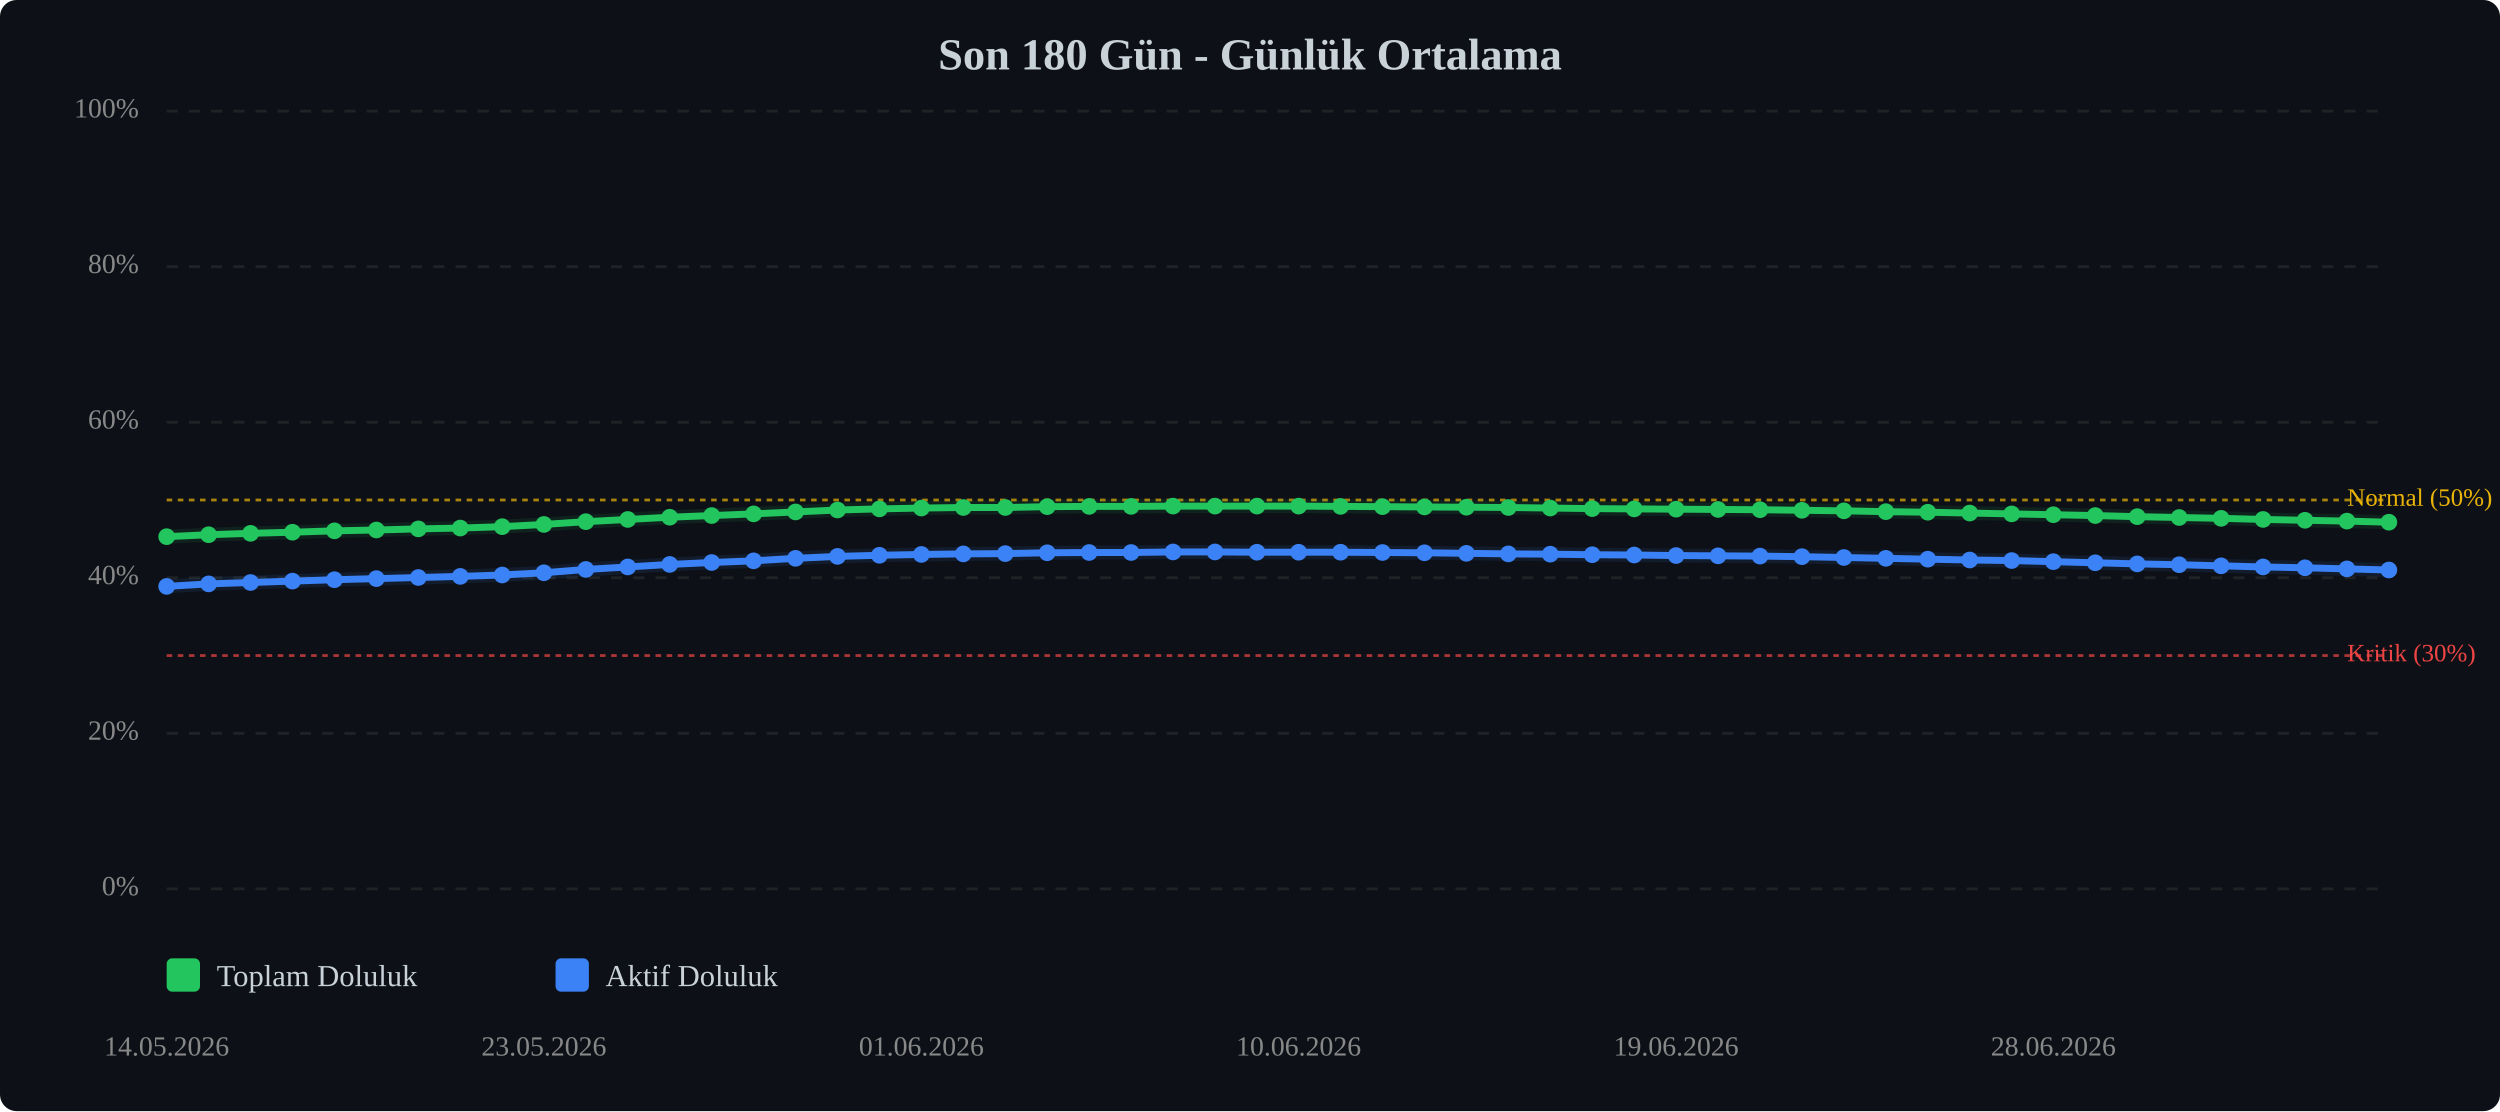
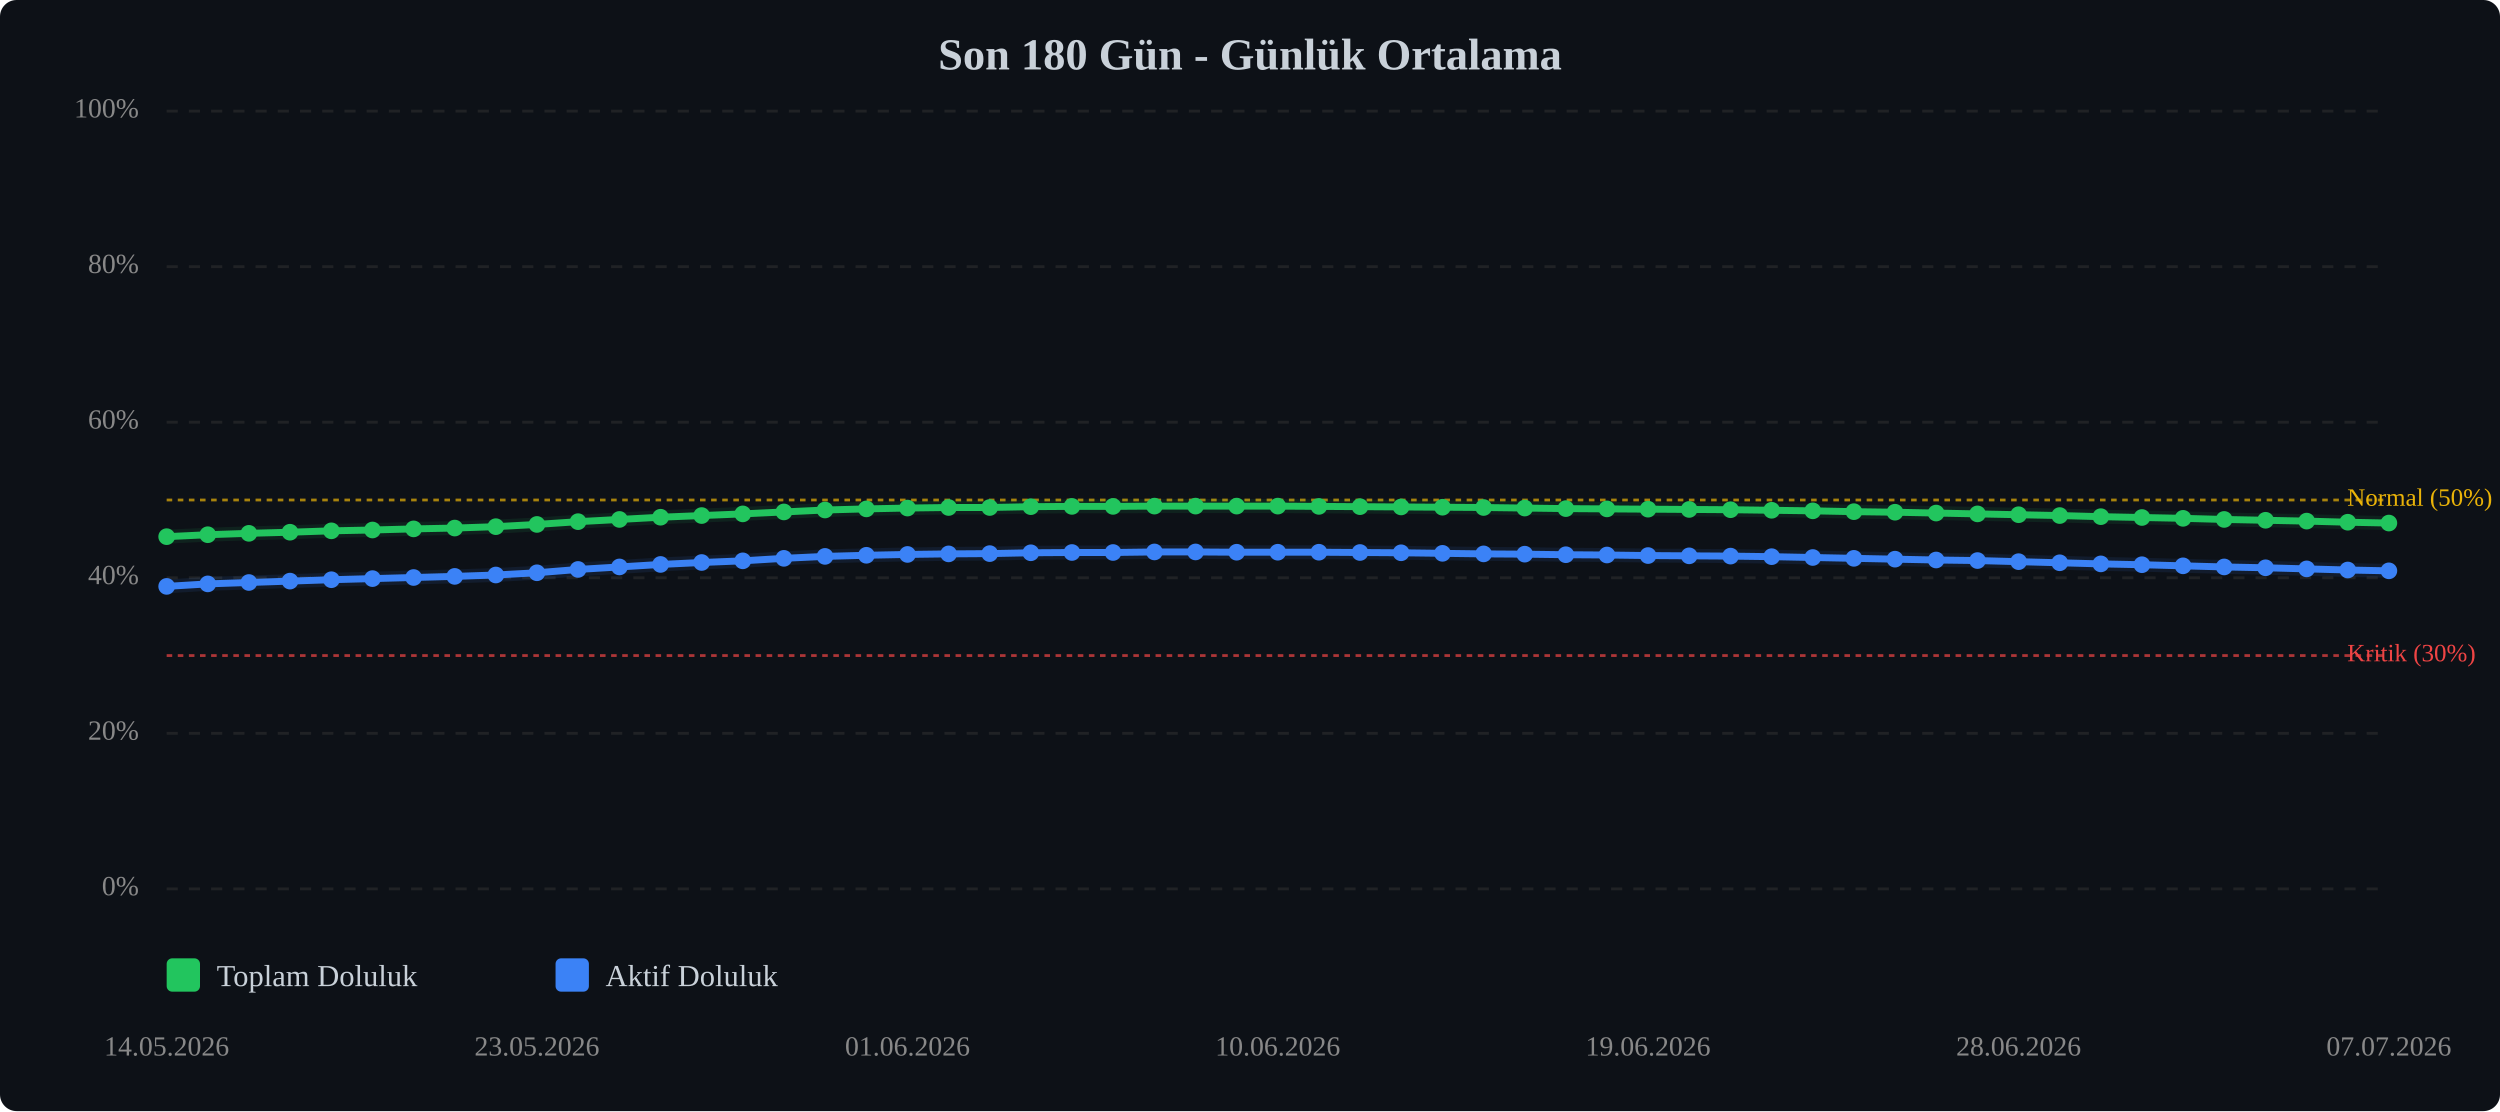
<svg xmlns="http://www.w3.org/2000/svg" viewBox="0 0 900 400" width="100%" style="max-width:900px;">
  <rect width="900" height="400" fill="#0d1117" rx="6" />
  <text x="450.0" y="25" text-anchor="middle" font-size="16" font-weight="bold" fill="#c9d1d9">Son 180 Gün - Günlük Ortalama</text>
  <line x1="60" y1="320.0" x2="860" y2="320.0" stroke="#333" stroke-width="1" stroke-dasharray="4,4" opacity="0.5" />
  <text x="50" y="320.0" text-anchor="end" dominant-baseline="middle" font-size="10" fill="#888">0%</text>
  <line x1="60" y1="264.0" x2="860" y2="264.0" stroke="#333" stroke-width="1" stroke-dasharray="4,4" opacity="0.5" />
  <text x="50" y="264.0" text-anchor="end" dominant-baseline="middle" font-size="10" fill="#888">20%</text>
  <line x1="60" y1="208.0" x2="860" y2="208.0" stroke="#333" stroke-width="1" stroke-dasharray="4,4" opacity="0.5" />
  <text x="50" y="208.0" text-anchor="end" dominant-baseline="middle" font-size="10" fill="#888">40%</text>
  <line x1="60" y1="152.0" x2="860" y2="152.0" stroke="#333" stroke-width="1" stroke-dasharray="4,4" opacity="0.5" />
  <text x="50" y="152.0" text-anchor="end" dominant-baseline="middle" font-size="10" fill="#888">60%</text>
  <line x1="60" y1="96.0" x2="860" y2="96.0" stroke="#333" stroke-width="1" stroke-dasharray="4,4" opacity="0.5" />
  <text x="50" y="96.0" text-anchor="end" dominant-baseline="middle" font-size="10" fill="#888">80%</text>
  <line x1="60" y1="40.0" x2="860" y2="40.0" stroke="#333" stroke-width="1" stroke-dasharray="4,4" opacity="0.5" />
  <text x="50" y="40.0" text-anchor="end" dominant-baseline="middle" font-size="10" fill="#888">100%</text>
  <line x1="60" y1="236.0" x2="860" y2="236.0" stroke="#ef4444" stroke-width="1" stroke-dasharray="2,2" opacity="0.7" />
  <text x="845" y="236.0" dominant-baseline="middle" font-size="9" fill="#ef4444">Kritik (30%)</text>
  <line x1="60" y1="180.0" x2="860" y2="180.0" stroke="#eab308" stroke-width="1" stroke-dasharray="2,2" opacity="0.7" />
  <text x="845" y="180.0" dominant-baseline="middle" font-size="9" fill="#eab308">Normal (50%)</text>
-   <polyline points="60.0,193.2 75.1,192.5 90.2,192.0 105.3,191.6 120.4,191.1 135.5,190.8 150.6,190.4 165.7,190.1 180.8,189.6 195.8,188.8 210.9,187.8 226.0,187.0 241.1,186.2 256.2,185.6 271.3,185.0 286.4,184.3 301.5,183.6 316.6,183.2 331.7,182.9 346.8,182.7 361.9,182.7 377.0,182.4 392.1,182.3 407.2,182.3 422.3,182.2 437.4,182.2 452.5,182.2 467.5,182.2 482.6,182.3 497.7,182.4 512.8,182.5 527.9,182.6 543.0,182.7 558.1,182.9 573.2,183.1 588.3,183.2 603.4,183.3 618.5,183.4 633.6,183.5 648.7,183.7 663.8,183.9 678.9,184.2 694.0,184.4 709.1,184.7 724.2,185.0 739.2,185.3 754.3,185.6 769.4,186.0 784.5,186.3 799.6,186.6 814.7,187.0 829.8,187.3 844.9,187.6 860.0,188.0" fill="none" stroke="#22c55e" stroke-width="2.5" stroke-linecap="round" stroke-linejoin="round" />
-   <polyline points="60.0,193.2 75.1,192.5 90.2,192.0 105.3,191.6 120.4,191.1 135.5,190.8 150.6,190.4 165.7,190.1 180.8,189.6 195.8,188.8 210.9,187.8 226.0,187.0 241.1,186.2 256.2,185.6 271.3,185.0 286.4,184.3 301.5,183.6 316.6,183.2 331.7,182.9 346.8,182.7 361.9,182.7 377.0,182.4 392.1,182.3 407.2,182.3 422.3,182.2 437.4,182.2 452.5,182.2 467.5,182.2 482.6,182.3 497.7,182.4 512.8,182.5 527.9,182.6 543.0,182.7 558.1,182.9 573.2,183.1 588.3,183.2 603.4,183.3 618.5,183.4 633.6,183.5 648.7,183.7 663.8,183.9 678.9,184.2 694.0,184.4 709.1,184.7 724.2,185.0 739.2,185.3 754.3,185.6 769.4,186.0 784.5,186.3 799.6,186.6 814.7,187.0 829.8,187.3 844.9,187.6 860.0,188.0" fill="none" stroke="#22c55e" stroke-width="5" opacity="0.1" stroke-linecap="round" stroke-linejoin="round" />
-   <polyline points="60.0,211.1 75.1,210.2 90.2,209.7 105.3,209.2 120.4,208.7 135.5,208.3 150.6,207.9 165.7,207.5 180.8,207.0 195.8,206.2 210.9,205.0 226.0,204.1 241.1,203.2 256.2,202.5 271.3,201.9 286.4,201.0 301.5,200.3 316.6,199.9 331.7,199.6 346.8,199.4 361.9,199.3 377.0,199.0 392.1,198.9 407.2,198.9 422.3,198.7 437.4,198.7 452.5,198.8 467.5,198.8 482.6,198.8 497.7,198.9 512.8,199.0 527.9,199.2 543.0,199.4 558.1,199.5 573.2,199.7 588.3,199.8 603.4,200.0 618.5,200.1 633.6,200.2 648.7,200.4 663.8,200.7 678.9,201.0 694.0,201.3 709.1,201.6 724.2,201.8 739.2,202.2 754.3,202.6 769.4,203.0 784.5,203.3 799.6,203.7 814.7,204.1 829.8,204.4 844.9,204.8 860.0,205.2" fill="none" stroke="#3b82f6" stroke-width="2.5" stroke-linecap="round" stroke-linejoin="round" />
-   <polyline points="60.0,211.1 75.1,210.2 90.2,209.7 105.3,209.2 120.4,208.7 135.5,208.3 150.6,207.9 165.7,207.5 180.8,207.0 195.8,206.2 210.9,205.0 226.0,204.1 241.1,203.2 256.2,202.5 271.3,201.9 286.4,201.0 301.5,200.3 316.6,199.9 331.7,199.6 346.8,199.4 361.9,199.3 377.0,199.0 392.1,198.9 407.2,198.9 422.3,198.7 437.4,198.7 452.5,198.8 467.5,198.8 482.6,198.8 497.7,198.9 512.8,199.0 527.9,199.2 543.0,199.4 558.1,199.5 573.2,199.7 588.3,199.8 603.4,200.0 618.5,200.1 633.6,200.2 648.7,200.4 663.8,200.7 678.9,201.0 694.0,201.3 709.1,201.6 724.2,201.8 739.2,202.2 754.3,202.6 769.4,203.0 784.5,203.3 799.6,203.7 814.7,204.1 829.8,204.4 844.9,204.8 860.0,205.2" fill="none" stroke="#3b82f6" stroke-width="5" opacity="0.1" stroke-linecap="round" stroke-linejoin="round" />
+   <polyline points="60.0,193.2 74.8,192.5 89.6,192.0 104.4,191.6 119.3,191.1 134.1,190.8 148.9,190.4 163.7,190.1 178.5,189.6 193.3,188.8 208.1,187.8 223.0,187.0 237.8,186.2 252.6,185.6 267.4,185.0 282.2,184.3 297.0,183.6 311.9,183.2 326.7,182.9 341.5,182.7 356.3,182.7 371.1,182.4 385.9,182.3 400.7,182.3 415.6,182.2 430.4,182.2 445.2,182.2 460.0,182.2 474.8,182.3 489.6,182.4 504.4,182.5 519.3,182.6 534.1,182.7 548.9,182.9 563.7,183.1 578.5,183.2 593.3,183.3 608.1,183.4 623.0,183.5 637.8,183.7 652.6,183.9 667.4,184.2 682.2,184.4 697.0,184.7 711.9,185.0 726.7,185.3 741.5,185.6 756.3,186.0 771.1,186.3 785.9,186.6 800.7,187.0 815.6,187.3 830.4,187.6 845.2,188.0 860.0,188.3" fill="none" stroke="#22c55e" stroke-width="2.5" stroke-linecap="round" stroke-linejoin="round" />
+   <polyline points="60.0,193.2 74.8,192.5 89.6,192.0 104.4,191.6 119.3,191.1 134.1,190.8 148.9,190.4 163.7,190.1 178.5,189.6 193.3,188.8 208.1,187.8 223.0,187.0 237.8,186.2 252.6,185.6 267.4,185.0 282.2,184.3 297.0,183.6 311.9,183.2 326.7,182.9 341.5,182.7 356.3,182.7 371.1,182.4 385.9,182.3 400.7,182.3 415.6,182.2 430.4,182.2 445.2,182.2 460.0,182.2 474.8,182.3 489.6,182.4 504.4,182.5 519.3,182.6 534.1,182.7 548.9,182.9 563.7,183.1 578.5,183.2 593.3,183.3 608.1,183.4 623.0,183.5 637.8,183.7 652.6,183.9 667.4,184.2 682.2,184.4 697.0,184.7 711.9,185.0 726.7,185.3 741.5,185.6 756.3,186.0 771.1,186.3 785.9,186.6 800.7,187.0 815.6,187.3 830.4,187.6 845.2,188.0 860.0,188.3" fill="none" stroke="#22c55e" stroke-width="5" opacity="0.1" stroke-linecap="round" stroke-linejoin="round" />
+   <polyline points="60.0,211.1 74.8,210.2 89.6,209.7 104.4,209.2 119.3,208.7 134.1,208.3 148.9,207.9 163.7,207.5 178.5,207.0 193.3,206.2 208.1,205.0 223.0,204.1 237.8,203.2 252.6,202.5 267.4,201.9 282.2,201.0 297.0,200.3 311.9,199.9 326.7,199.6 341.5,199.4 356.3,199.3 371.1,199.0 385.9,198.9 400.7,198.9 415.6,198.7 430.4,198.7 445.2,198.8 460.0,198.8 474.8,198.8 489.6,198.9 504.4,199.0 519.3,199.2 534.1,199.4 548.9,199.5 563.7,199.7 578.5,199.8 593.3,200.0 608.1,200.1 623.0,200.2 637.8,200.4 652.6,200.7 667.4,201.0 682.2,201.3 697.0,201.6 711.9,201.8 726.7,202.2 741.5,202.6 756.3,203.0 771.1,203.3 785.9,203.7 800.7,204.1 815.6,204.4 830.4,204.8 845.2,205.2 860.0,205.5" fill="none" stroke="#3b82f6" stroke-width="2.5" stroke-linecap="round" stroke-linejoin="round" />
+   <polyline points="60.0,211.1 74.8,210.2 89.6,209.7 104.4,209.2 119.3,208.7 134.1,208.3 148.9,207.9 163.7,207.5 178.5,207.0 193.3,206.2 208.1,205.0 223.0,204.1 237.8,203.2 252.6,202.5 267.4,201.9 282.2,201.0 297.0,200.3 311.9,199.9 326.7,199.6 341.5,199.4 356.3,199.3 371.1,199.0 385.9,198.9 400.7,198.9 415.6,198.7 430.4,198.7 445.2,198.8 460.0,198.8 474.8,198.8 489.6,198.9 504.4,199.0 519.3,199.2 534.1,199.4 548.9,199.5 563.7,199.7 578.5,199.8 593.3,200.0 608.1,200.1 623.0,200.2 637.8,200.4 652.6,200.7 667.4,201.0 682.2,201.3 697.0,201.6 711.9,201.8 726.7,202.2 741.5,202.6 756.3,203.0 771.1,203.3 785.9,203.7 800.7,204.1 815.6,204.4 830.4,204.8 845.2,205.2 860.0,205.5" fill="none" stroke="#3b82f6" stroke-width="5" opacity="0.1" stroke-linecap="round" stroke-linejoin="round" />
  <circle cx="60.0" cy="193.2" r="3" fill="#22c55e" />
-   <circle cx="75.1" cy="192.5" r="3" fill="#22c55e" />
-   <circle cx="90.2" cy="192.0" r="3" fill="#22c55e" />
-   <circle cx="105.3" cy="191.6" r="3" fill="#22c55e" />
-   <circle cx="120.4" cy="191.1" r="3" fill="#22c55e" />
-   <circle cx="135.5" cy="190.8" r="3" fill="#22c55e" />
-   <circle cx="150.6" cy="190.4" r="3" fill="#22c55e" />
-   <circle cx="165.7" cy="190.1" r="3" fill="#22c55e" />
-   <circle cx="180.8" cy="189.6" r="3" fill="#22c55e" />
-   <circle cx="195.8" cy="188.8" r="3" fill="#22c55e" />
-   <circle cx="210.9" cy="187.8" r="3" fill="#22c55e" />
-   <circle cx="226.0" cy="187.0" r="3" fill="#22c55e" />
-   <circle cx="241.1" cy="186.2" r="3" fill="#22c55e" />
-   <circle cx="256.2" cy="185.6" r="3" fill="#22c55e" />
-   <circle cx="271.3" cy="185.0" r="3" fill="#22c55e" />
-   <circle cx="286.4" cy="184.3" r="3" fill="#22c55e" />
-   <circle cx="301.5" cy="183.6" r="3" fill="#22c55e" />
-   <circle cx="316.6" cy="183.2" r="3" fill="#22c55e" />
-   <circle cx="331.7" cy="182.9" r="3" fill="#22c55e" />
-   <circle cx="346.8" cy="182.7" r="3" fill="#22c55e" />
-   <circle cx="361.9" cy="182.7" r="3" fill="#22c55e" />
-   <circle cx="377.0" cy="182.4" r="3" fill="#22c55e" />
-   <circle cx="392.1" cy="182.3" r="3" fill="#22c55e" />
-   <circle cx="407.2" cy="182.3" r="3" fill="#22c55e" />
-   <circle cx="422.3" cy="182.2" r="3" fill="#22c55e" />
-   <circle cx="437.4" cy="182.2" r="3" fill="#22c55e" />
-   <circle cx="452.5" cy="182.2" r="3" fill="#22c55e" />
-   <circle cx="467.5" cy="182.2" r="3" fill="#22c55e" />
-   <circle cx="482.6" cy="182.3" r="3" fill="#22c55e" />
-   <circle cx="497.7" cy="182.4" r="3" fill="#22c55e" />
-   <circle cx="512.8" cy="182.5" r="3" fill="#22c55e" />
-   <circle cx="527.9" cy="182.6" r="3" fill="#22c55e" />
-   <circle cx="543.0" cy="182.7" r="3" fill="#22c55e" />
-   <circle cx="558.1" cy="182.9" r="3" fill="#22c55e" />
-   <circle cx="573.2" cy="183.1" r="3" fill="#22c55e" />
-   <circle cx="588.3" cy="183.2" r="3" fill="#22c55e" />
-   <circle cx="603.4" cy="183.3" r="3" fill="#22c55e" />
-   <circle cx="618.5" cy="183.4" r="3" fill="#22c55e" />
-   <circle cx="633.6" cy="183.5" r="3" fill="#22c55e" />
-   <circle cx="648.7" cy="183.7" r="3" fill="#22c55e" />
-   <circle cx="663.8" cy="183.9" r="3" fill="#22c55e" />
-   <circle cx="678.9" cy="184.2" r="3" fill="#22c55e" />
-   <circle cx="694.0" cy="184.4" r="3" fill="#22c55e" />
-   <circle cx="709.1" cy="184.7" r="3" fill="#22c55e" />
-   <circle cx="724.2" cy="185.0" r="3" fill="#22c55e" />
-   <circle cx="739.2" cy="185.3" r="3" fill="#22c55e" />
-   <circle cx="754.3" cy="185.6" r="3" fill="#22c55e" />
-   <circle cx="769.4" cy="186.0" r="3" fill="#22c55e" />
-   <circle cx="784.5" cy="186.3" r="3" fill="#22c55e" />
-   <circle cx="799.6" cy="186.6" r="3" fill="#22c55e" />
-   <circle cx="814.7" cy="187.0" r="3" fill="#22c55e" />
-   <circle cx="829.8" cy="187.3" r="3" fill="#22c55e" />
-   <circle cx="844.9" cy="187.6" r="3" fill="#22c55e" />
-   <circle cx="860.0" cy="188.0" r="3" fill="#22c55e" />
+   <circle cx="74.8" cy="192.5" r="3" fill="#22c55e" />
+   <circle cx="89.6" cy="192.0" r="3" fill="#22c55e" />
+   <circle cx="104.4" cy="191.6" r="3" fill="#22c55e" />
+   <circle cx="119.3" cy="191.1" r="3" fill="#22c55e" />
+   <circle cx="134.1" cy="190.8" r="3" fill="#22c55e" />
+   <circle cx="148.9" cy="190.4" r="3" fill="#22c55e" />
+   <circle cx="163.7" cy="190.1" r="3" fill="#22c55e" />
+   <circle cx="178.5" cy="189.6" r="3" fill="#22c55e" />
+   <circle cx="193.3" cy="188.8" r="3" fill="#22c55e" />
+   <circle cx="208.1" cy="187.8" r="3" fill="#22c55e" />
+   <circle cx="223.0" cy="187.0" r="3" fill="#22c55e" />
+   <circle cx="237.8" cy="186.2" r="3" fill="#22c55e" />
+   <circle cx="252.6" cy="185.6" r="3" fill="#22c55e" />
+   <circle cx="267.4" cy="185.0" r="3" fill="#22c55e" />
+   <circle cx="282.2" cy="184.3" r="3" fill="#22c55e" />
+   <circle cx="297.0" cy="183.6" r="3" fill="#22c55e" />
+   <circle cx="311.9" cy="183.2" r="3" fill="#22c55e" />
+   <circle cx="326.7" cy="182.9" r="3" fill="#22c55e" />
+   <circle cx="341.5" cy="182.7" r="3" fill="#22c55e" />
+   <circle cx="356.3" cy="182.7" r="3" fill="#22c55e" />
+   <circle cx="371.1" cy="182.4" r="3" fill="#22c55e" />
+   <circle cx="385.9" cy="182.3" r="3" fill="#22c55e" />
+   <circle cx="400.7" cy="182.3" r="3" fill="#22c55e" />
+   <circle cx="415.6" cy="182.2" r="3" fill="#22c55e" />
+   <circle cx="430.4" cy="182.2" r="3" fill="#22c55e" />
+   <circle cx="445.2" cy="182.2" r="3" fill="#22c55e" />
+   <circle cx="460.0" cy="182.2" r="3" fill="#22c55e" />
+   <circle cx="474.8" cy="182.3" r="3" fill="#22c55e" />
+   <circle cx="489.6" cy="182.4" r="3" fill="#22c55e" />
+   <circle cx="504.4" cy="182.5" r="3" fill="#22c55e" />
+   <circle cx="519.3" cy="182.6" r="3" fill="#22c55e" />
+   <circle cx="534.1" cy="182.7" r="3" fill="#22c55e" />
+   <circle cx="548.9" cy="182.9" r="3" fill="#22c55e" />
+   <circle cx="563.7" cy="183.1" r="3" fill="#22c55e" />
+   <circle cx="578.5" cy="183.2" r="3" fill="#22c55e" />
+   <circle cx="593.3" cy="183.3" r="3" fill="#22c55e" />
+   <circle cx="608.1" cy="183.4" r="3" fill="#22c55e" />
+   <circle cx="623.0" cy="183.5" r="3" fill="#22c55e" />
+   <circle cx="637.8" cy="183.7" r="3" fill="#22c55e" />
+   <circle cx="652.6" cy="183.9" r="3" fill="#22c55e" />
+   <circle cx="667.4" cy="184.2" r="3" fill="#22c55e" />
+   <circle cx="682.2" cy="184.4" r="3" fill="#22c55e" />
+   <circle cx="697.0" cy="184.7" r="3" fill="#22c55e" />
+   <circle cx="711.9" cy="185.0" r="3" fill="#22c55e" />
+   <circle cx="726.7" cy="185.3" r="3" fill="#22c55e" />
+   <circle cx="741.5" cy="185.6" r="3" fill="#22c55e" />
+   <circle cx="756.3" cy="186.0" r="3" fill="#22c55e" />
+   <circle cx="771.1" cy="186.3" r="3" fill="#22c55e" />
+   <circle cx="785.9" cy="186.6" r="3" fill="#22c55e" />
+   <circle cx="800.7" cy="187.0" r="3" fill="#22c55e" />
+   <circle cx="815.6" cy="187.3" r="3" fill="#22c55e" />
+   <circle cx="830.4" cy="187.6" r="3" fill="#22c55e" />
+   <circle cx="845.2" cy="188.0" r="3" fill="#22c55e" />
+   <circle cx="860.0" cy="188.3" r="3" fill="#22c55e" />
  <circle cx="60.0" cy="211.1" r="3" fill="#3b82f6" />
-   <circle cx="75.1" cy="210.2" r="3" fill="#3b82f6" />
-   <circle cx="90.2" cy="209.7" r="3" fill="#3b82f6" />
-   <circle cx="105.3" cy="209.2" r="3" fill="#3b82f6" />
-   <circle cx="120.4" cy="208.7" r="3" fill="#3b82f6" />
-   <circle cx="135.5" cy="208.3" r="3" fill="#3b82f6" />
-   <circle cx="150.6" cy="207.9" r="3" fill="#3b82f6" />
-   <circle cx="165.7" cy="207.5" r="3" fill="#3b82f6" />
-   <circle cx="180.8" cy="207.0" r="3" fill="#3b82f6" />
-   <circle cx="195.8" cy="206.2" r="3" fill="#3b82f6" />
-   <circle cx="210.9" cy="205.0" r="3" fill="#3b82f6" />
-   <circle cx="226.0" cy="204.1" r="3" fill="#3b82f6" />
-   <circle cx="241.1" cy="203.2" r="3" fill="#3b82f6" />
-   <circle cx="256.2" cy="202.5" r="3" fill="#3b82f6" />
-   <circle cx="271.3" cy="201.9" r="3" fill="#3b82f6" />
-   <circle cx="286.4" cy="201.0" r="3" fill="#3b82f6" />
-   <circle cx="301.5" cy="200.3" r="3" fill="#3b82f6" />
-   <circle cx="316.6" cy="199.9" r="3" fill="#3b82f6" />
-   <circle cx="331.7" cy="199.6" r="3" fill="#3b82f6" />
-   <circle cx="346.8" cy="199.4" r="3" fill="#3b82f6" />
-   <circle cx="361.9" cy="199.3" r="3" fill="#3b82f6" />
-   <circle cx="377.0" cy="199.0" r="3" fill="#3b82f6" />
-   <circle cx="392.1" cy="198.9" r="3" fill="#3b82f6" />
-   <circle cx="407.2" cy="198.9" r="3" fill="#3b82f6" />
-   <circle cx="422.3" cy="198.7" r="3" fill="#3b82f6" />
-   <circle cx="437.4" cy="198.7" r="3" fill="#3b82f6" />
-   <circle cx="452.5" cy="198.8" r="3" fill="#3b82f6" />
-   <circle cx="467.5" cy="198.8" r="3" fill="#3b82f6" />
-   <circle cx="482.6" cy="198.8" r="3" fill="#3b82f6" />
-   <circle cx="497.7" cy="198.9" r="3" fill="#3b82f6" />
-   <circle cx="512.8" cy="199.0" r="3" fill="#3b82f6" />
-   <circle cx="527.9" cy="199.2" r="3" fill="#3b82f6" />
-   <circle cx="543.0" cy="199.4" r="3" fill="#3b82f6" />
-   <circle cx="558.1" cy="199.5" r="3" fill="#3b82f6" />
-   <circle cx="573.2" cy="199.7" r="3" fill="#3b82f6" />
-   <circle cx="588.3" cy="199.8" r="3" fill="#3b82f6" />
-   <circle cx="603.4" cy="200.0" r="3" fill="#3b82f6" />
-   <circle cx="618.5" cy="200.1" r="3" fill="#3b82f6" />
-   <circle cx="633.6" cy="200.2" r="3" fill="#3b82f6" />
-   <circle cx="648.7" cy="200.4" r="3" fill="#3b82f6" />
-   <circle cx="663.8" cy="200.7" r="3" fill="#3b82f6" />
-   <circle cx="678.9" cy="201.0" r="3" fill="#3b82f6" />
-   <circle cx="694.0" cy="201.3" r="3" fill="#3b82f6" />
-   <circle cx="709.1" cy="201.6" r="3" fill="#3b82f6" />
-   <circle cx="724.2" cy="201.8" r="3" fill="#3b82f6" />
-   <circle cx="739.2" cy="202.2" r="3" fill="#3b82f6" />
-   <circle cx="754.3" cy="202.6" r="3" fill="#3b82f6" />
-   <circle cx="769.4" cy="203.0" r="3" fill="#3b82f6" />
-   <circle cx="784.5" cy="203.3" r="3" fill="#3b82f6" />
-   <circle cx="799.6" cy="203.7" r="3" fill="#3b82f6" />
-   <circle cx="814.7" cy="204.1" r="3" fill="#3b82f6" />
-   <circle cx="829.8" cy="204.4" r="3" fill="#3b82f6" />
-   <circle cx="844.9" cy="204.8" r="3" fill="#3b82f6" />
-   <circle cx="860.0" cy="205.2" r="3" fill="#3b82f6" />
+   <circle cx="74.8" cy="210.2" r="3" fill="#3b82f6" />
+   <circle cx="89.6" cy="209.7" r="3" fill="#3b82f6" />
+   <circle cx="104.4" cy="209.2" r="3" fill="#3b82f6" />
+   <circle cx="119.3" cy="208.7" r="3" fill="#3b82f6" />
+   <circle cx="134.1" cy="208.3" r="3" fill="#3b82f6" />
+   <circle cx="148.9" cy="207.9" r="3" fill="#3b82f6" />
+   <circle cx="163.7" cy="207.5" r="3" fill="#3b82f6" />
+   <circle cx="178.5" cy="207.0" r="3" fill="#3b82f6" />
+   <circle cx="193.3" cy="206.2" r="3" fill="#3b82f6" />
+   <circle cx="208.1" cy="205.0" r="3" fill="#3b82f6" />
+   <circle cx="223.0" cy="204.1" r="3" fill="#3b82f6" />
+   <circle cx="237.8" cy="203.2" r="3" fill="#3b82f6" />
+   <circle cx="252.6" cy="202.5" r="3" fill="#3b82f6" />
+   <circle cx="267.4" cy="201.9" r="3" fill="#3b82f6" />
+   <circle cx="282.2" cy="201.0" r="3" fill="#3b82f6" />
+   <circle cx="297.0" cy="200.3" r="3" fill="#3b82f6" />
+   <circle cx="311.9" cy="199.9" r="3" fill="#3b82f6" />
+   <circle cx="326.7" cy="199.6" r="3" fill="#3b82f6" />
+   <circle cx="341.5" cy="199.4" r="3" fill="#3b82f6" />
+   <circle cx="356.3" cy="199.3" r="3" fill="#3b82f6" />
+   <circle cx="371.1" cy="199.0" r="3" fill="#3b82f6" />
+   <circle cx="385.9" cy="198.9" r="3" fill="#3b82f6" />
+   <circle cx="400.7" cy="198.9" r="3" fill="#3b82f6" />
+   <circle cx="415.6" cy="198.7" r="3" fill="#3b82f6" />
+   <circle cx="430.4" cy="198.7" r="3" fill="#3b82f6" />
+   <circle cx="445.2" cy="198.8" r="3" fill="#3b82f6" />
+   <circle cx="460.0" cy="198.8" r="3" fill="#3b82f6" />
+   <circle cx="474.8" cy="198.8" r="3" fill="#3b82f6" />
+   <circle cx="489.6" cy="198.9" r="3" fill="#3b82f6" />
+   <circle cx="504.4" cy="199.0" r="3" fill="#3b82f6" />
+   <circle cx="519.3" cy="199.2" r="3" fill="#3b82f6" />
+   <circle cx="534.1" cy="199.4" r="3" fill="#3b82f6" />
+   <circle cx="548.9" cy="199.5" r="3" fill="#3b82f6" />
+   <circle cx="563.7" cy="199.7" r="3" fill="#3b82f6" />
+   <circle cx="578.5" cy="199.8" r="3" fill="#3b82f6" />
+   <circle cx="593.3" cy="200.0" r="3" fill="#3b82f6" />
+   <circle cx="608.1" cy="200.1" r="3" fill="#3b82f6" />
+   <circle cx="623.0" cy="200.2" r="3" fill="#3b82f6" />
+   <circle cx="637.8" cy="200.4" r="3" fill="#3b82f6" />
+   <circle cx="652.6" cy="200.7" r="3" fill="#3b82f6" />
+   <circle cx="667.4" cy="201.0" r="3" fill="#3b82f6" />
+   <circle cx="682.2" cy="201.3" r="3" fill="#3b82f6" />
+   <circle cx="697.0" cy="201.6" r="3" fill="#3b82f6" />
+   <circle cx="711.9" cy="201.8" r="3" fill="#3b82f6" />
+   <circle cx="726.7" cy="202.2" r="3" fill="#3b82f6" />
+   <circle cx="741.5" cy="202.6" r="3" fill="#3b82f6" />
+   <circle cx="756.3" cy="203.0" r="3" fill="#3b82f6" />
+   <circle cx="771.1" cy="203.3" r="3" fill="#3b82f6" />
+   <circle cx="785.9" cy="203.7" r="3" fill="#3b82f6" />
+   <circle cx="800.7" cy="204.1" r="3" fill="#3b82f6" />
+   <circle cx="815.6" cy="204.4" r="3" fill="#3b82f6" />
+   <circle cx="830.4" cy="204.8" r="3" fill="#3b82f6" />
+   <circle cx="845.2" cy="205.2" r="3" fill="#3b82f6" />
+   <circle cx="860.0" cy="205.5" r="3" fill="#3b82f6" />
  <text x="60.0" y="380" text-anchor="middle" font-size="10" fill="#888">14.05.2026</text>
-   <text x="195.8" y="380" text-anchor="middle" font-size="10" fill="#888">23.05.2026</text>
-   <text x="331.7" y="380" text-anchor="middle" font-size="10" fill="#888">01.06.2026</text>
-   <text x="467.5" y="380" text-anchor="middle" font-size="10" fill="#888">10.06.2026</text>
-   <text x="603.4" y="380" text-anchor="middle" font-size="10" fill="#888">19.06.2026</text>
-   <text x="739.2" y="380" text-anchor="middle" font-size="10" fill="#888">28.06.2026</text>
+   <text x="193.3" y="380" text-anchor="middle" font-size="10" fill="#888">23.05.2026</text>
+   <text x="326.7" y="380" text-anchor="middle" font-size="10" fill="#888">01.06.2026</text>
+   <text x="460.0" y="380" text-anchor="middle" font-size="10" fill="#888">10.06.2026</text>
+   <text x="593.3" y="380" text-anchor="middle" font-size="10" fill="#888">19.06.2026</text>
+   <text x="726.7" y="380" text-anchor="middle" font-size="10" fill="#888">28.06.2026</text>
+   <text x="860.0" y="380" text-anchor="middle" font-size="10" fill="#888">07.07.2026</text>
  <g transform="translate(60, 345)">
    <rect x="0" y="0" width="12" height="12" fill="#22c55e" rx="2" />
    <text x="18" y="10" font-size="11" fill="#c9d1d9">Toplam Doluluk</text>
    <rect x="140" y="0" width="12" height="12" fill="#3b82f6" rx="2" />
    <text x="158" y="10" font-size="11" fill="#c9d1d9">Aktif Doluluk</text>
  </g>
</svg>
